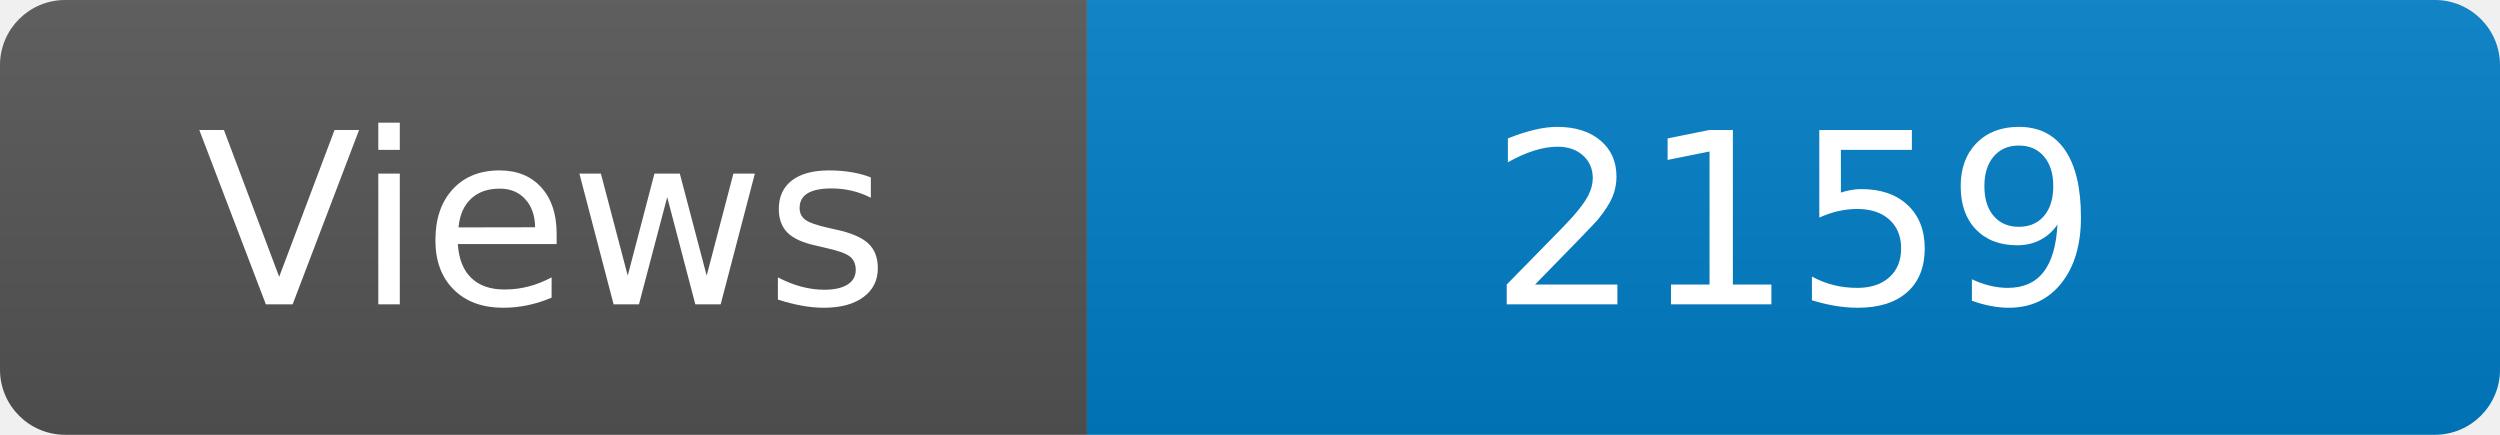
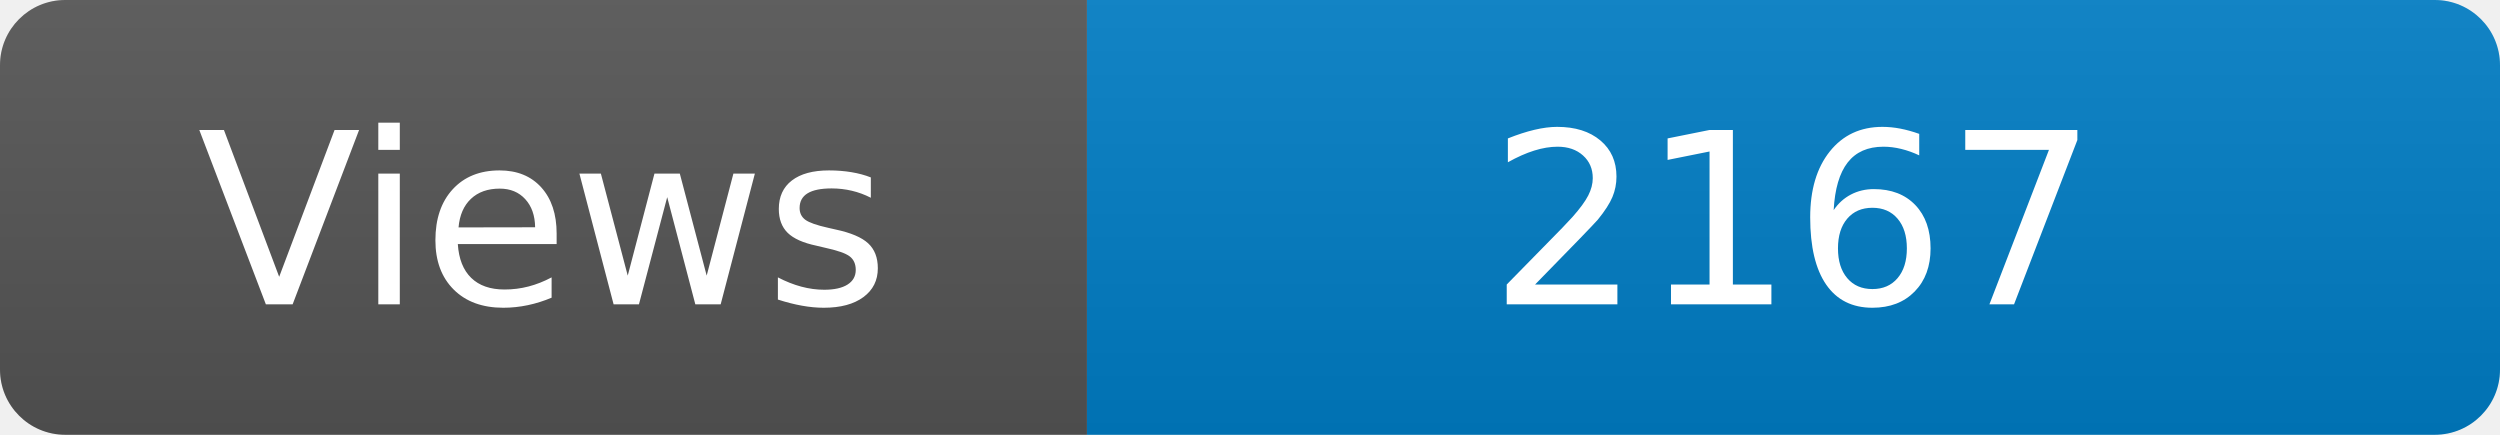
<svg xmlns="http://www.w3.org/2000/svg" width="115" height="20" role="img" aria-label="Maintained?: yes">
  <linearGradient id="s" x2="0" y2="100%">
    <stop offset="0" stop-color="#bbb" stop-opacity=".1" />
    <stop offset="1" stop-opacity=".1" />
  </linearGradient>
  <clipPath id="r">
    <rect width="115" height="20" rx="3" fill="#fff" />
  </clipPath>
  <g clip-path="url(#r)">
    <rect width="50" height="20" fill="#555" />
    <rect x="50" width="160" height="20" fill="#007ec6" />
    <rect width="115" height="20" fill="url(#s)" />
  </g>
  <g fill="#fff" text-anchor="middle" font-family="Verdana,Geneva,DejaVu Sans,sans-serif" font-size="110">
    <text x="250" y="140" transform="scale(.1)" fill="#fff">Views</text>
-     <text x="825" y="140" transform="scale(.1)" fill="#fff">2159</text>
+     <text x="825" y="140" transform="scale(.1)" fill="#fff">2167</text>
  </g>
</svg>
